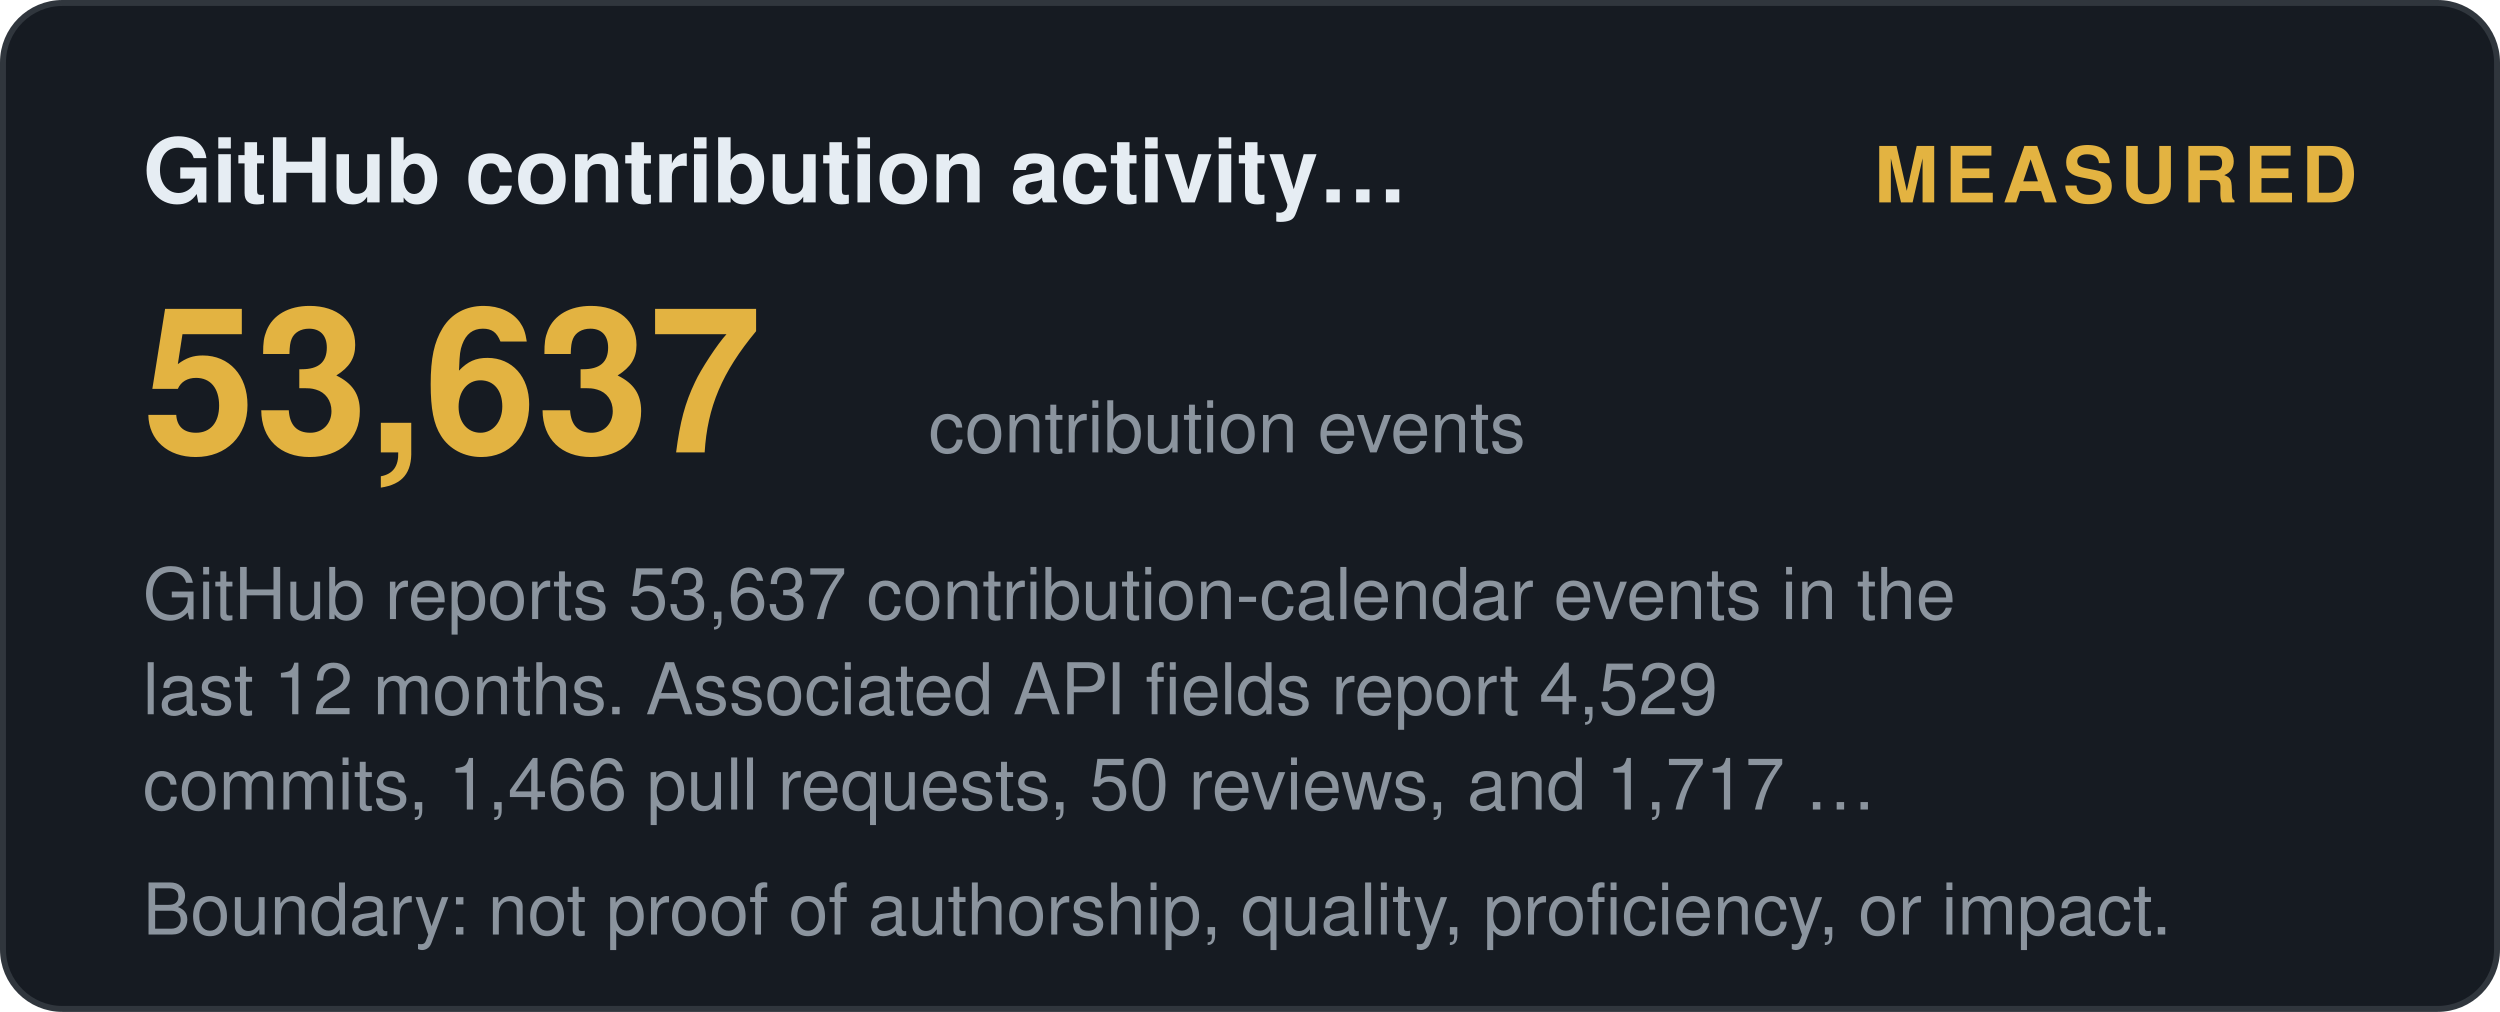
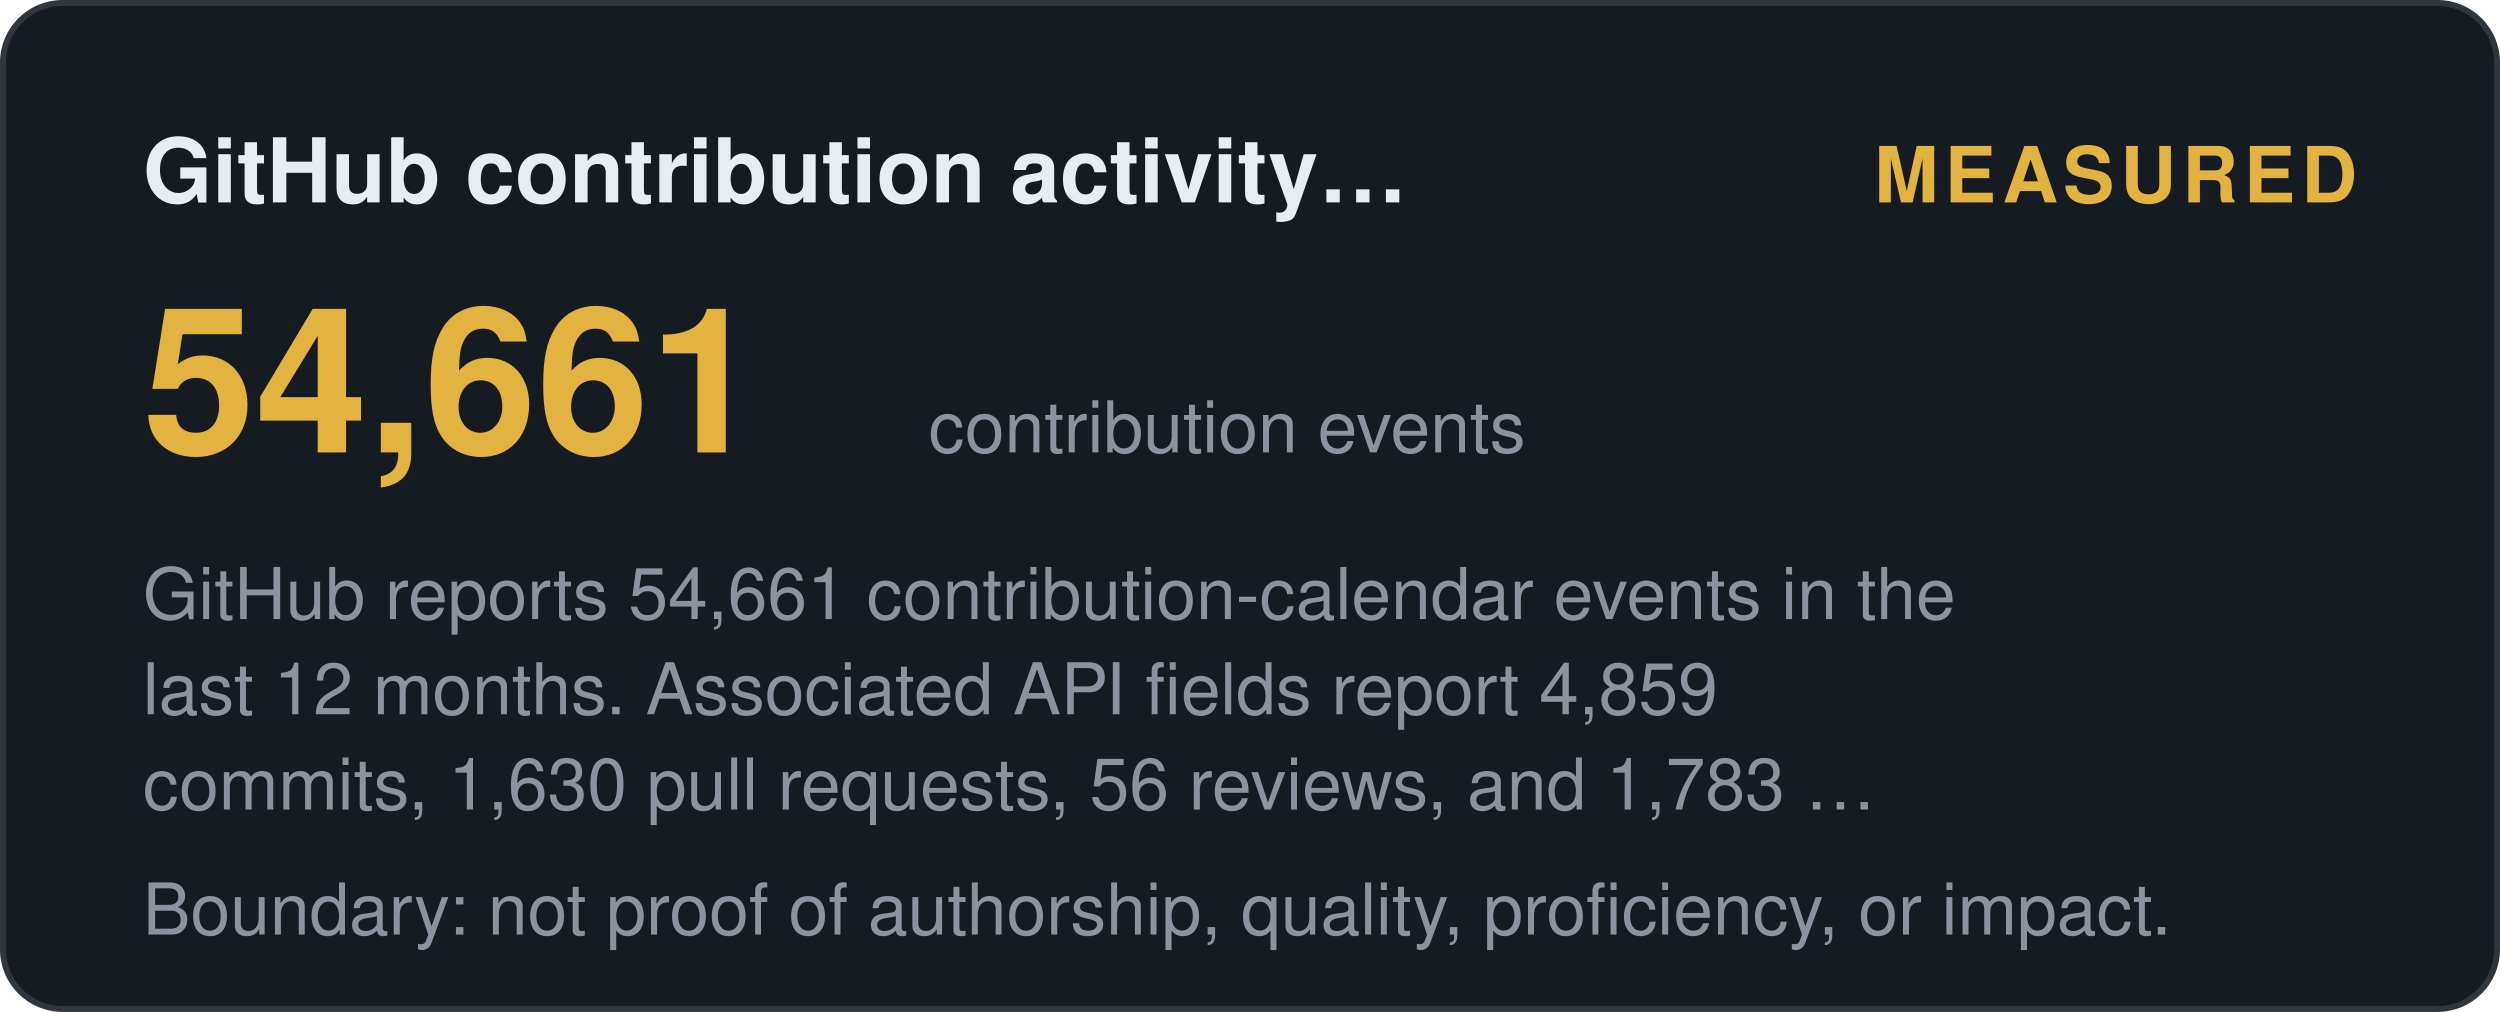
<svg xmlns="http://www.w3.org/2000/svg" width="420" height="170" viewBox="0 0 420 170" role="img" aria-label="GitHub contribution activity (12 months): measured">
  <style>
    .t { font: 600 15px 'Segoe UI', Helvetica, Arial, sans-serif; fill: #e6edf3; }
    .big { font: 700 34px 'Segoe UI', Helvetica, Arial, sans-serif; fill: #e3b341; }
    .status, .tier { font: 700 13px 'Segoe UI', Helvetica, Arial, sans-serif; letter-spacing: 1px; }
    .ev { font: 400 12px 'Segoe UI', Helvetica, Arial, sans-serif; fill: #8b949e; }
    .fade { opacity: 1; }
  </style>
  <defs>
    <linearGradient id="shL" x1="0%" y1="0%" x2="100%" y2="0%">
      <stop offset="0%" stop-color="#9e7b2a" />
      <stop offset="50%" stop-color="#e3b341">
        <animate attributeName="offset" values="0.2;0.8;0.2" dur="6s" repeatCount="indefinite" />
      </stop>
      <stop offset="100%" stop-color="#9e7b2a" />
    </linearGradient>
  </defs>
  <rect width="419" height="169" x="0.5" y="0.5" rx="10" fill="#161b22" stroke="#30363d" />
  <text class="t fade" x="24" y="34">GitHub contribution activity…</text>
  <text class="status fade d1" x="396" y="34" text-anchor="end" fill="#e3b341">MEASURED</text>
-   <text class="big fade d1" x="24" y="76">53,637</text>
+   <text class="big fade d1" x="24" y="76">54,661</text>
  <text class="ev fade d2" x="156" y="76">contribution events</text>
-   <text class="ev fade d2" x="24" y="104">GitHub reports 53,637 contribution-calendar events in the</text>
-   <text class="ev fade d3" x="24" y="120">last 12 months. Associated API fields report 4,529</text>
-   <text class="ev fade d4" x="24" y="136">commits, 1,466 pull requests, 50 reviews, and 1,717 …</text>
+   <text class="ev fade d2" x="24" y="104">GitHub reports 54,661 contribution-calendar events in the</text>
+   <text class="ev fade d3" x="24" y="120">last 12 months. Associated API fields report 4,859</text>
+   <text class="ev fade d4" x="24" y="136">commits, 1,630 pull requests, 56 reviews, and 1,783 …</text>
  <text class="ev fade d4" x="24" y="157">Boundary: not proof of authorship, quality, proficiency, or impact.</text>
</svg>
